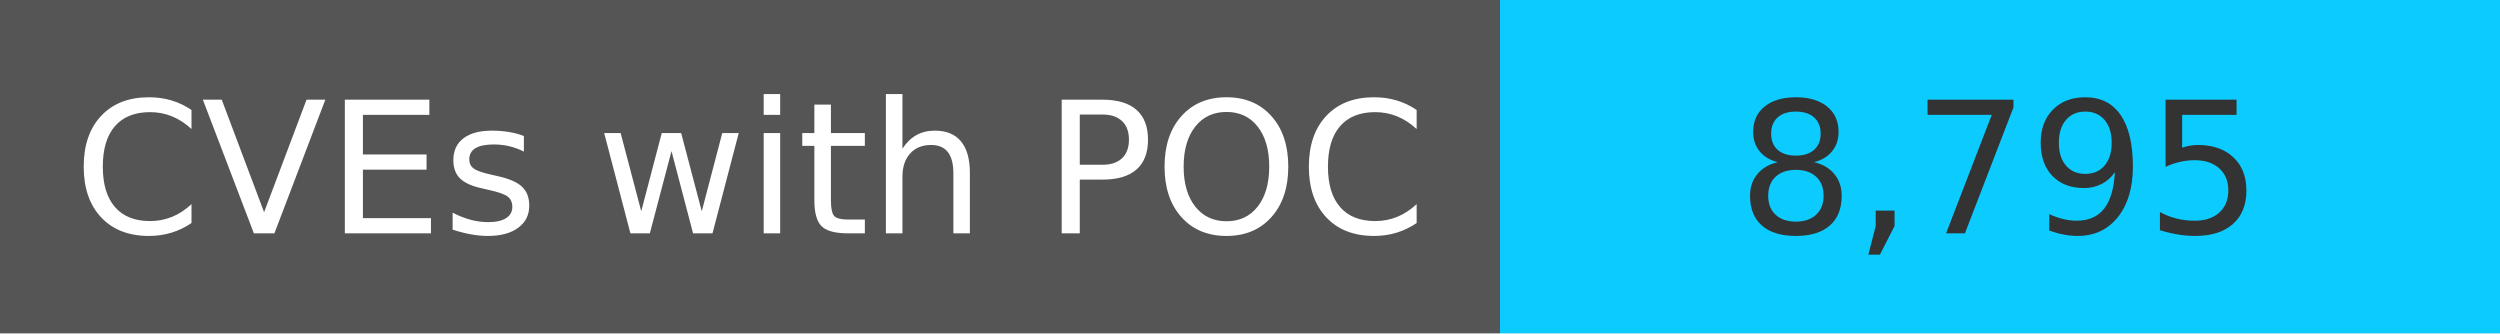
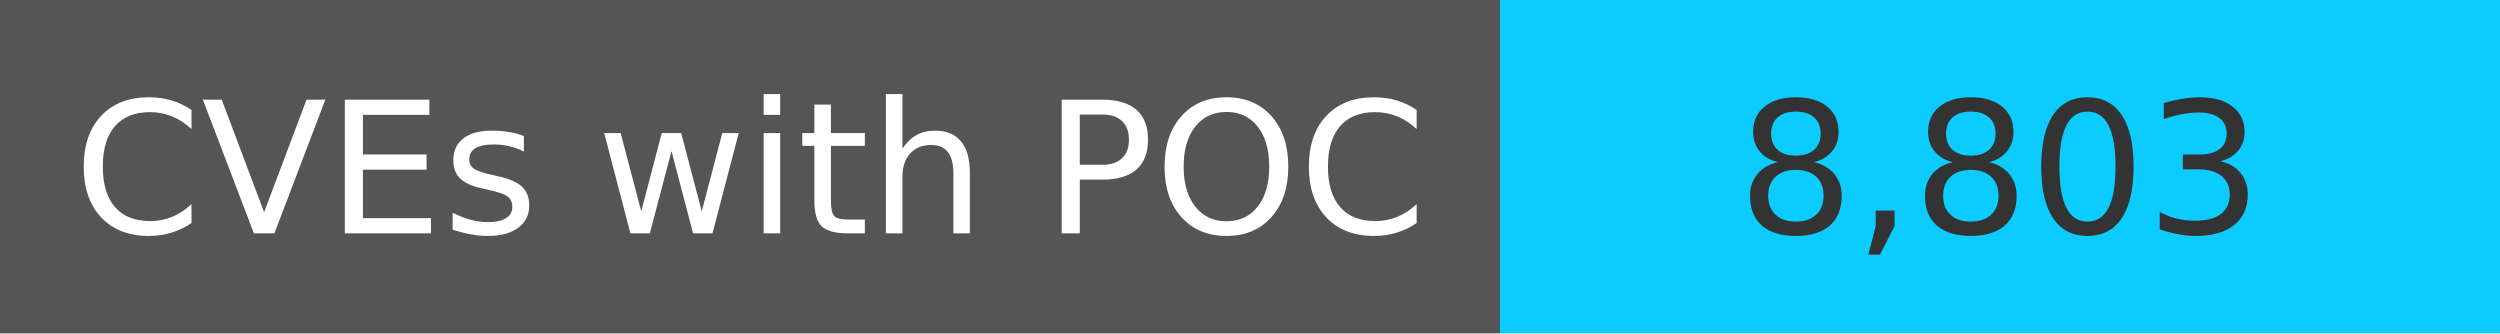
<svg xmlns="http://www.w3.org/2000/svg" width="150" height="20" role="img">
  <linearGradient id="s" x2="0" y2="100%">
    <stop offset="0" stop-color="#bbb" stop-opacity=".1" />
    <stop offset="1" stop-opacity=".1" />
  </linearGradient>
  <g>
    <rect width="90" height="20" fill="#555" />
    <rect x="90" width="267" height="20" fill="#0cccff" />
  </g>
  <g fill="#fff" text-anchor="middle" font-family="Verdana,Geneva,DejaVu Sans,sans-serif" text-rendering="geometricPrecision" font-size="110">
    <text x="450" y="140" transform="scale(.1)" fill="#fff">
            CVEs with POC
        </text>
    <text x="1200" y="140" transform="scale(.1)" fill="#333">
-             8,795
+             8,803
        </text>
  </g>
</svg>
